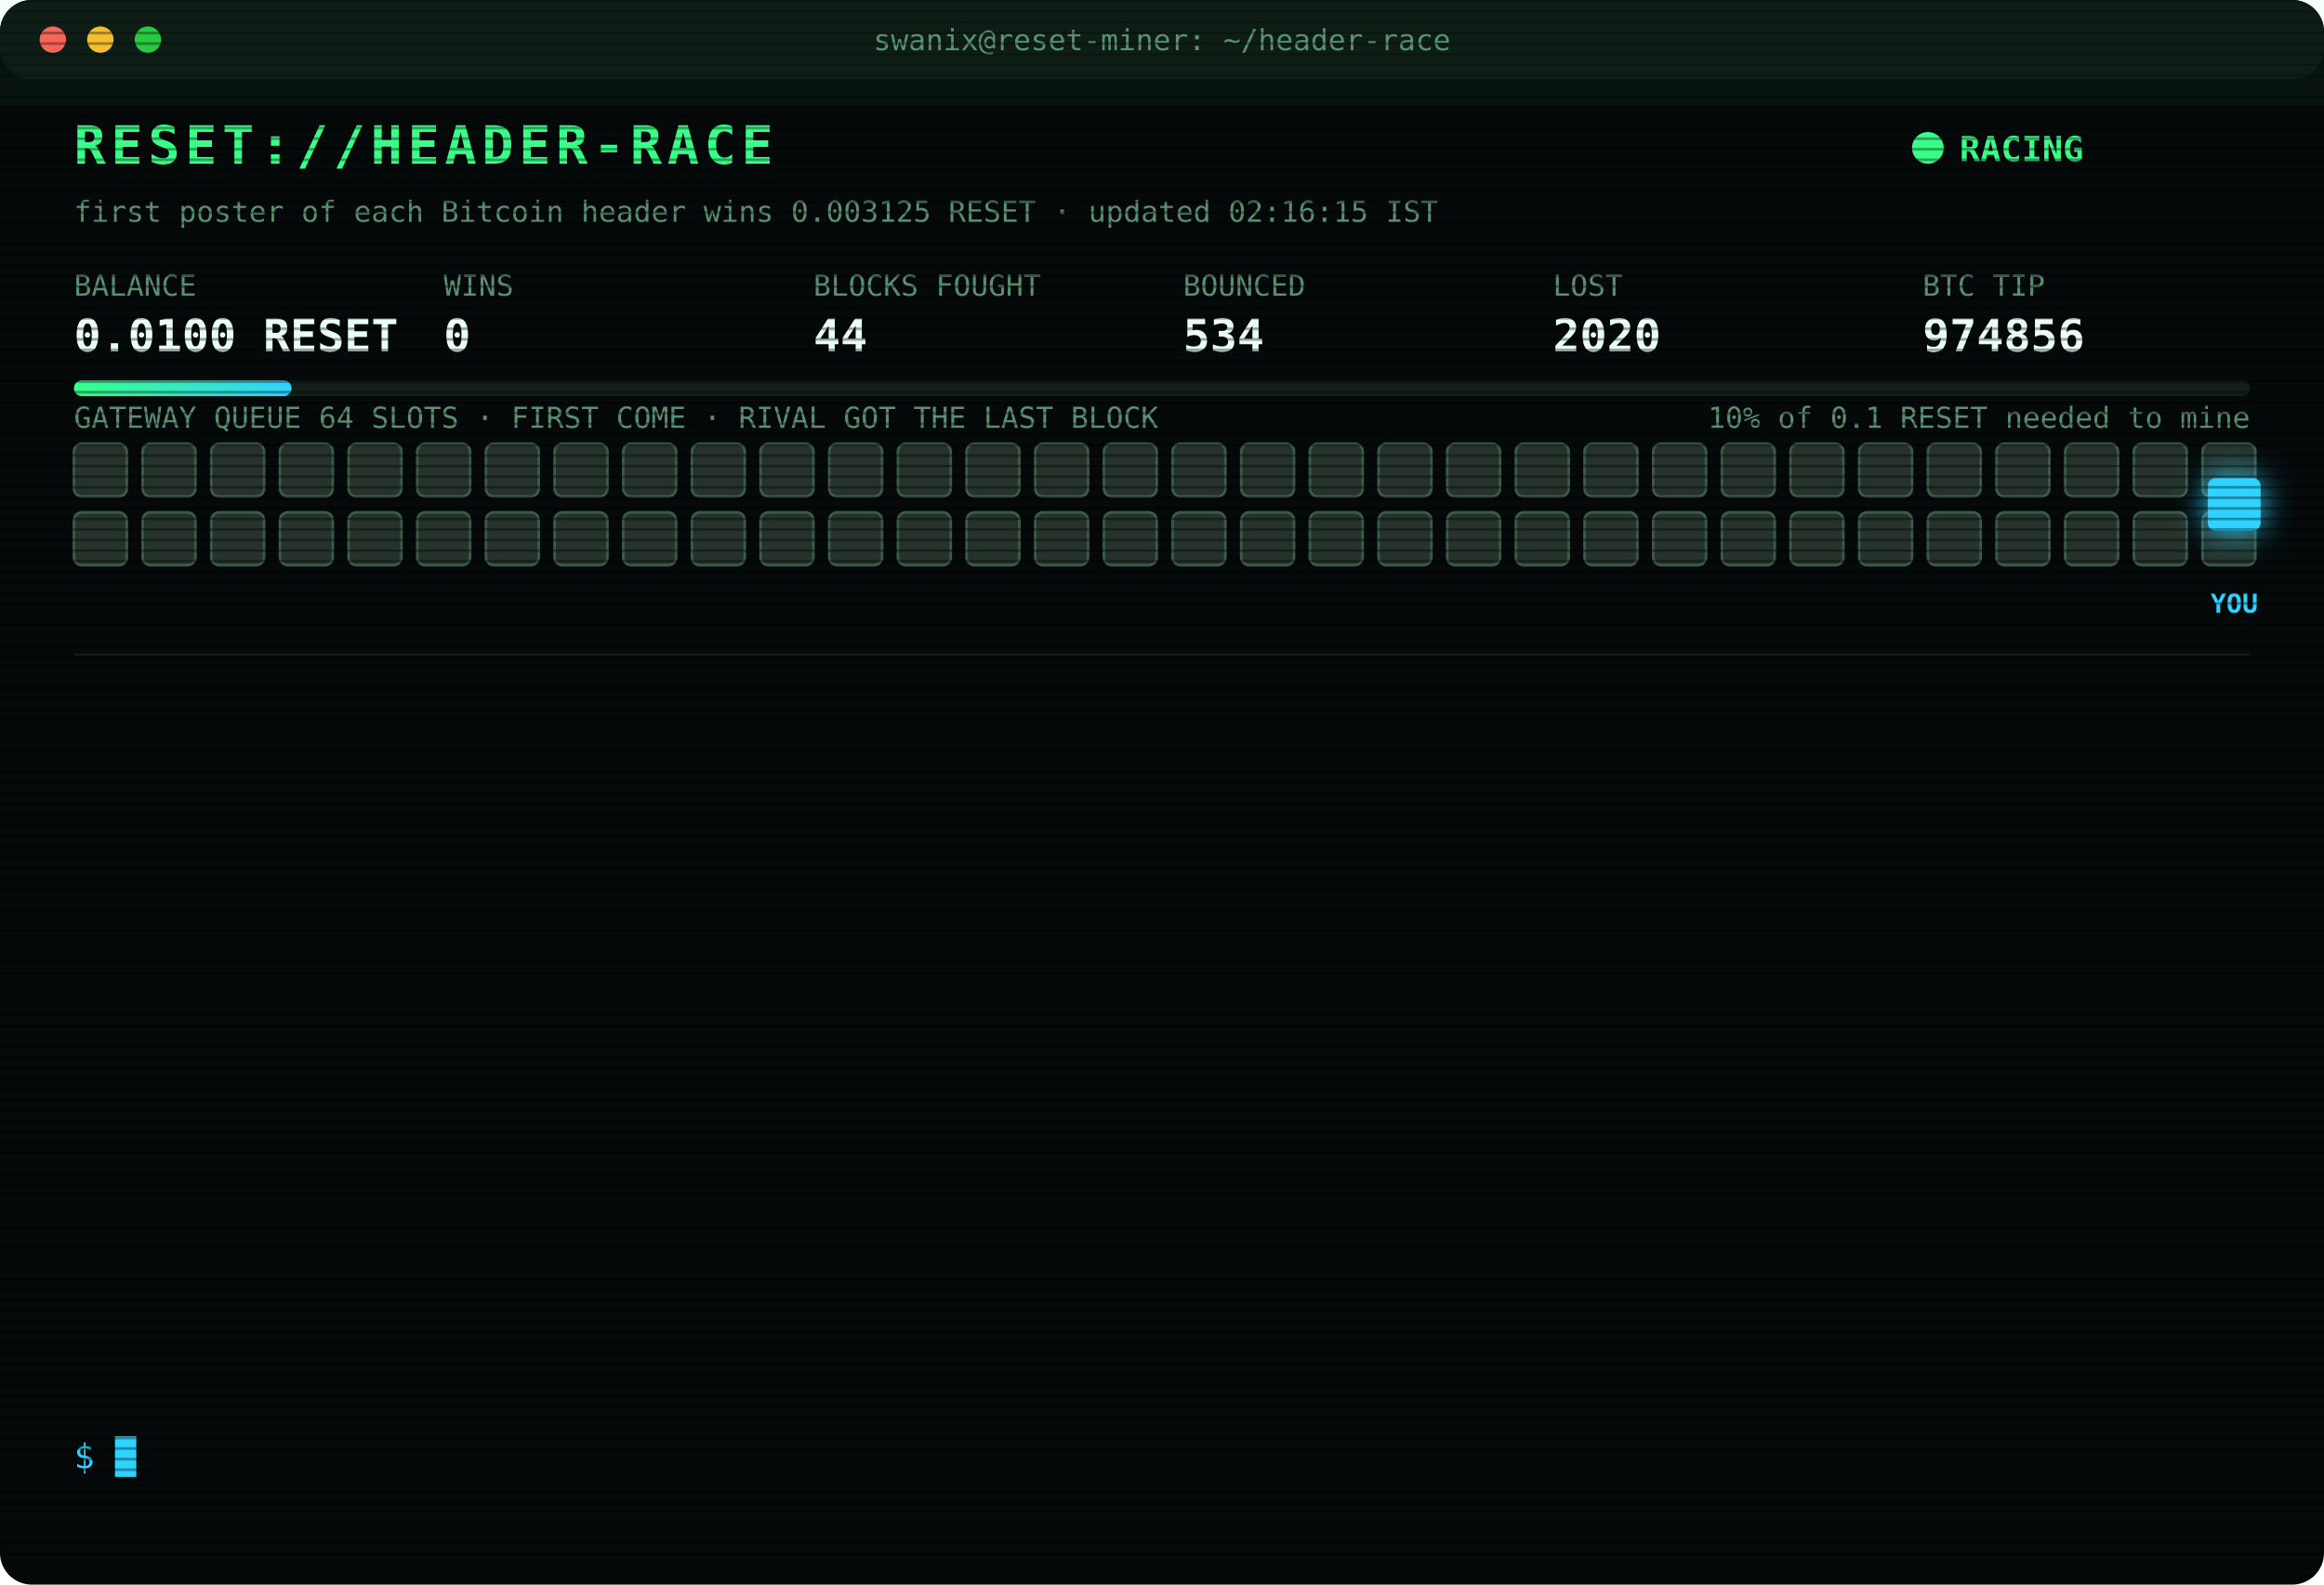
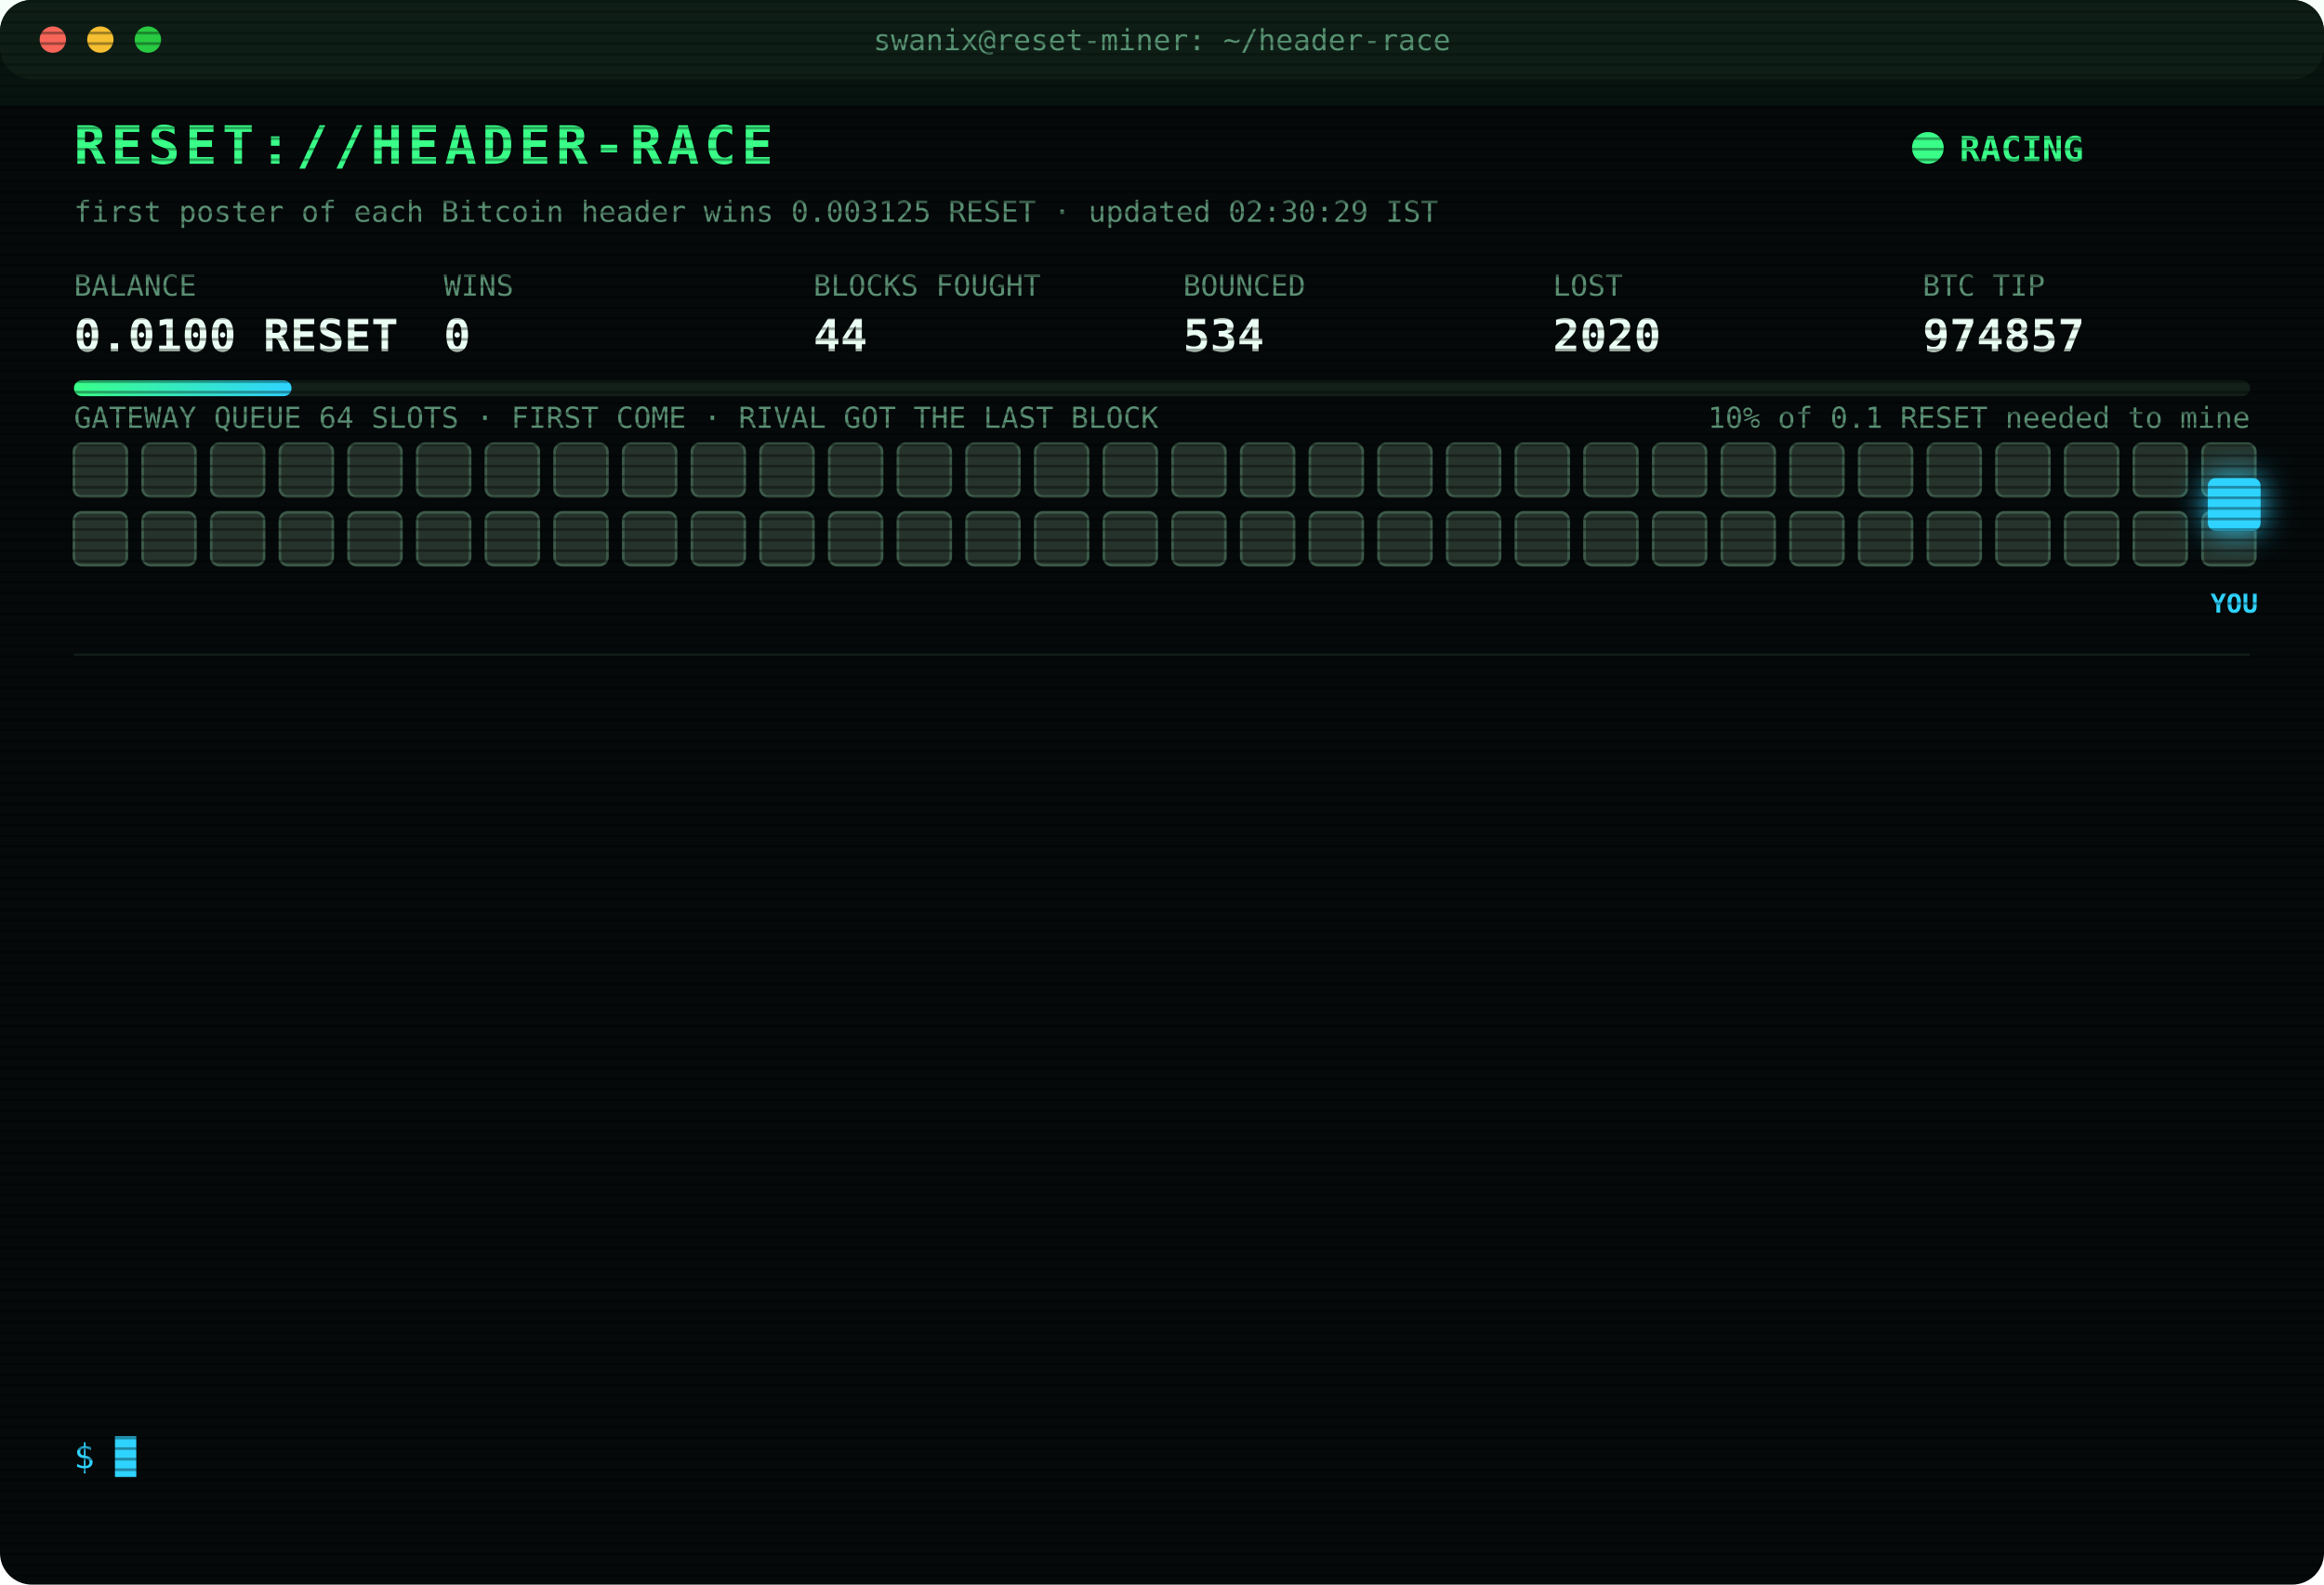
<svg xmlns="http://www.w3.org/2000/svg" width="880" height="600" viewBox="0 0 880 600" font-family="ui-monospace,SFMono-Regular,Menlo,Consolas,monospace">
  <style>
text{font-size:13px;fill:#7CFFB2}
.title{font-size:20px;font-weight:700;fill:#39FF88;letter-spacing:2px;animation:glitch 3s infinite steps(1)}
.sub{fill:#2fd3ff}.k{fill:#5a8f73;font-size:11px}.v{font-size:17px;font-weight:700;fill:#eafff3}
.ts{fill:#3f6b56}.boot{fill:#2fd3ff}.dim{fill:#5a8f73}.bad{fill:#ff4d6d}.warn{fill:#ffd23f}.mag{fill:#ff5cf0}.win{fill:#39FF88;font-weight:700}
.tag{font-size:10px;fill:#2fd3ff;font-weight:700}
.rival{fill:#26332c;stroke:#3c5a49;animation:jam 1.2s infinite alternate}
.idle{fill:#141c18;stroke:#22302a;animation:breathe 4s infinite}
.me{fill:#2fd3ff;filter:drop-shadow(0 0 6px #2fd3ff)}
.hover{animation:nudge 1.1s infinite ease-in-out}.bounce{animation:kick 1.4s infinite}
.ln{opacity:0;animation:in .4s forwards}
.cur{animation:blink 1s infinite steps(1)}
.scan{animation:scan 6s infinite linear}
.led{animation:blink 1.4s infinite}
@keyframes in{from{opacity:0;transform:translateX(-6px)}to{opacity:1;transform:none}}
@keyframes blink{50%{opacity:0}}
@keyframes jam{to{fill:#33463b}}
@keyframes breathe{50%{opacity:.4}}
@keyframes nudge{50%{transform:translateX(-10px)}}
@keyframes kick{0%,100%{transform:none}30%{transform:translateX(-14px)}55%{transform:translateX(10px) translateY(-6px)}}
@keyframes glitch{0%,92%{transform:none}93%{transform:translateX(2px);fill:#ff4d6d}95%{transform:translateX(-2px);fill:#2fd3ff}97%{transform:none}}
@keyframes scan{from{transform:translateY(-40px)}to{transform:translateY(600px)}}
</style>
  <defs>
    <pattern id="sl" width="4" height="4" patternUnits="userSpaceOnUse">
      <rect width="4" height="1" fill="#000" opacity=".35" />
    </pattern>
    <linearGradient id="bar">
      <stop offset="0" stop-color="#39FF88" />
      <stop offset="1" stop-color="#2fd3ff" />
    </linearGradient>
  </defs>
  <rect width="880" height="600" rx="12" fill="#05090a" />
  <rect width="880" height="30" rx="12" fill="#0d1512" />
  <circle cx="20" cy="15" r="5" fill="#ff5f57" />
  <circle cx="38" cy="15" r="5" fill="#febc2e" />
  <circle cx="56" cy="15" r="5" fill="#28c840" />
  <text x="440" y="19" text-anchor="middle" class="k">swanix@reset-miner: ~/header-race</text>
  <text x="28" y="62" class="title">RESET://HEADER-RACE</text>
  <circle class="led" cx="730" cy="56" r="6" fill="#39FF88" />
  <text x="742" y="61" class="win">RACING</text>
-   <text x="28" y="84" class="k">first poster of each Bitcoin header wins 0.003125 RESET · updated 02:16:15 IST</text>
+   <text x="28" y="84" class="k">first poster of each Bitcoin header wins 0.003125 RESET · updated 02:30:29 IST</text>
  <text x="28" y="112" class="k">BALANCE</text>
  <text x="28" y="133" class="v">0.0100 RESET</text>
  <text x="168" y="112" class="k">WINS</text>
  <text x="168" y="133" class="v">0</text>
  <text x="308" y="112" class="k">BLOCKS FOUGHT</text>
  <text x="308" y="133" class="v">44</text>
  <text x="448" y="112" class="k">BOUNCED</text>
  <text x="448" y="133" class="v">534</text>
  <text x="588" y="112" class="k">LOST</text>
  <text x="588" y="133" class="v">2020</text>
  <text x="728" y="112" class="k">BTC TIP</text>
-   <text x="728" y="133" class="v">974856</text>
+   <text x="728" y="133" class="v">974857</text>
  <rect x="28" y="144" width="824" height="6" rx="3" fill="#13201a" />
  <rect x="28" y="144" width="82.4" height="6" rx="3" fill="url(#bar)" />
  <text x="852" y="162" text-anchor="end" class="k">10% of 0.1 RESET needed to mine</text>
  <text x="28" y="162" class="k">GATEWAY QUEUE 64 SLOTS · FIRST COME · RIVAL GOT THE LAST BLOCK</text>
  <rect class="rival" x="28" y="168" width="20" height="20" rx="3" style="animation-delay:0.00s" />
  <rect class="rival" x="54" y="168" width="20" height="20" rx="3" style="animation-delay:0.05s" />
  <rect class="rival" x="80" y="168" width="20" height="20" rx="3" style="animation-delay:0.10s" />
  <rect class="rival" x="106" y="168" width="20" height="20" rx="3" style="animation-delay:0.15s" />
  <rect class="rival" x="132" y="168" width="20" height="20" rx="3" style="animation-delay:0.20s" />
  <rect class="rival" x="158" y="168" width="20" height="20" rx="3" style="animation-delay:0.25s" />
  <rect class="rival" x="184" y="168" width="20" height="20" rx="3" style="animation-delay:0.30s" />
  <rect class="rival" x="210" y="168" width="20" height="20" rx="3" style="animation-delay:0.35s" />
  <rect class="rival" x="236" y="168" width="20" height="20" rx="3" style="animation-delay:0.40s" />
  <rect class="rival" x="262" y="168" width="20" height="20" rx="3" style="animation-delay:0.45s" />
  <rect class="rival" x="288" y="168" width="20" height="20" rx="3" style="animation-delay:0.50s" />
  <rect class="rival" x="314" y="168" width="20" height="20" rx="3" style="animation-delay:0.55s" />
  <rect class="rival" x="340" y="168" width="20" height="20" rx="3" style="animation-delay:0.60s" />
  <rect class="rival" x="366" y="168" width="20" height="20" rx="3" style="animation-delay:0.65s" />
  <rect class="rival" x="392" y="168" width="20" height="20" rx="3" style="animation-delay:0.70s" />
  <rect class="rival" x="418" y="168" width="20" height="20" rx="3" style="animation-delay:0.75s" />
  <rect class="rival" x="444" y="168" width="20" height="20" rx="3" style="animation-delay:0.80s" />
  <rect class="rival" x="470" y="168" width="20" height="20" rx="3" style="animation-delay:0.85s" />
  <rect class="rival" x="496" y="168" width="20" height="20" rx="3" style="animation-delay:0.90s" />
  <rect class="rival" x="522" y="168" width="20" height="20" rx="3" style="animation-delay:0.95s" />
  <rect class="rival" x="548" y="168" width="20" height="20" rx="3" style="animation-delay:1.00s" />
  <rect class="rival" x="574" y="168" width="20" height="20" rx="3" style="animation-delay:1.05s" />
  <rect class="rival" x="600" y="168" width="20" height="20" rx="3" style="animation-delay:1.10s" />
  <rect class="rival" x="626" y="168" width="20" height="20" rx="3" style="animation-delay:1.15s" />
  <rect class="rival" x="652" y="168" width="20" height="20" rx="3" style="animation-delay:1.20s" />
  <rect class="rival" x="678" y="168" width="20" height="20" rx="3" style="animation-delay:1.25s" />
  <rect class="rival" x="704" y="168" width="20" height="20" rx="3" style="animation-delay:1.30s" />
  <rect class="rival" x="730" y="168" width="20" height="20" rx="3" style="animation-delay:1.35s" />
  <rect class="rival" x="756" y="168" width="20" height="20" rx="3" style="animation-delay:1.40s" />
  <rect class="rival" x="782" y="168" width="20" height="20" rx="3" style="animation-delay:1.45s" />
  <rect class="rival" x="808" y="168" width="20" height="20" rx="3" style="animation-delay:1.50s" />
  <rect class="rival" x="834" y="168" width="20" height="20" rx="3" style="animation-delay:1.55s" />
  <rect class="rival" x="28" y="194" width="20" height="20" rx="3" style="animation-delay:1.60s" />
  <rect class="rival" x="54" y="194" width="20" height="20" rx="3" style="animation-delay:1.65s" />
  <rect class="rival" x="80" y="194" width="20" height="20" rx="3" style="animation-delay:1.70s" />
  <rect class="rival" x="106" y="194" width="20" height="20" rx="3" style="animation-delay:1.75s" />
  <rect class="rival" x="132" y="194" width="20" height="20" rx="3" style="animation-delay:1.80s" />
  <rect class="rival" x="158" y="194" width="20" height="20" rx="3" style="animation-delay:1.85s" />
  <rect class="rival" x="184" y="194" width="20" height="20" rx="3" style="animation-delay:1.90s" />
  <rect class="rival" x="210" y="194" width="20" height="20" rx="3" style="animation-delay:1.95s" />
  <rect class="rival" x="236" y="194" width="20" height="20" rx="3" style="animation-delay:2.00s" />
  <rect class="rival" x="262" y="194" width="20" height="20" rx="3" style="animation-delay:2.05s" />
  <rect class="rival" x="288" y="194" width="20" height="20" rx="3" style="animation-delay:2.10s" />
  <rect class="rival" x="314" y="194" width="20" height="20" rx="3" style="animation-delay:2.15s" />
  <rect class="rival" x="340" y="194" width="20" height="20" rx="3" style="animation-delay:2.20s" />
  <rect class="rival" x="366" y="194" width="20" height="20" rx="3" style="animation-delay:2.25s" />
  <rect class="rival" x="392" y="194" width="20" height="20" rx="3" style="animation-delay:2.30s" />
  <rect class="rival" x="418" y="194" width="20" height="20" rx="3" style="animation-delay:2.35s" />
  <rect class="rival" x="444" y="194" width="20" height="20" rx="3" style="animation-delay:2.40s" />
  <rect class="rival" x="470" y="194" width="20" height="20" rx="3" style="animation-delay:2.45s" />
  <rect class="rival" x="496" y="194" width="20" height="20" rx="3" style="animation-delay:2.50s" />
  <rect class="rival" x="522" y="194" width="20" height="20" rx="3" style="animation-delay:2.55s" />
  <rect class="rival" x="548" y="194" width="20" height="20" rx="3" style="animation-delay:2.60s" />
  <rect class="rival" x="574" y="194" width="20" height="20" rx="3" style="animation-delay:2.65s" />
  <rect class="rival" x="600" y="194" width="20" height="20" rx="3" style="animation-delay:2.70s" />
  <rect class="rival" x="626" y="194" width="20" height="20" rx="3" style="animation-delay:2.75s" />
  <rect class="rival" x="652" y="194" width="20" height="20" rx="3" style="animation-delay:2.80s" />
  <rect class="rival" x="678" y="194" width="20" height="20" rx="3" style="animation-delay:2.85s" />
  <rect class="rival" x="704" y="194" width="20" height="20" rx="3" style="animation-delay:2.90s" />
  <rect class="rival" x="730" y="194" width="20" height="20" rx="3" style="animation-delay:2.95s" />
  <rect class="rival" x="756" y="194" width="20" height="20" rx="3" style="animation-delay:3.00s" />
  <rect class="rival" x="782" y="194" width="20" height="20" rx="3" style="animation-delay:3.05s" />
  <rect class="rival" x="808" y="194" width="20" height="20" rx="3" style="animation-delay:3.10s" />
  <rect class="rival" x="834" y="194" width="20" height="20" rx="3" style="animation-delay:3.15s" />
  <g class="hover">
    <rect class="me" x="836" y="181" width="20" height="20" rx="3" />
    <text class="tag" x="846" y="232" text-anchor="middle">YOU</text>
  </g>
  <line x1="28" x2="852" y1="248" y2="248" stroke="#13201a" />
  <g class="ln" style="animation-delay:0.40s">
    <text x="28" y="270" class="ts">01:47:12</text>
    <text x="104" y="270" class="warn">[QUEUE FULL] #974852 bounced 64/64 · retry 1.7s · 536ms</text>
  </g>
  <g class="ln" style="animation-delay:0.65s">
    <text x="28" y="292" class="ts">01:47:14</text>
    <text x="104" y="292" class="warn">[QUEUE FULL] #974852 bounced 64/64 · retry 1.7s · 1098ms</text>
  </g>
  <g class="ln" style="animation-delay:0.90s">
    <text x="28" y="314" class="ts">01:47:18</text>
    <text x="104" y="314" class="warn">[QUEUE FULL] #974852 bounced 64/64 · retry 1.7s · 1422ms</text>
  </g>
  <g class="ln" style="animation-delay:1.15s">
    <text x="28" y="336" class="ts">01:47:18</text>
    <text x="104" y="336" class="warn">[QUEUE FULL] #974852 bounced 64/64 · retry 1.7s · 984ms</text>
  </g>
  <g class="ln" style="animation-delay:1.40s">
    <text x="28" y="358" class="ts">01:47:19</text>
    <text x="104" y="358" class="warn">[QUEUE FULL] #974852 bounced 64/64 · retry 1.7s · 1035ms</text>
  </g>
  <g class="ln" style="animation-delay:1.65s">
    <text x="28" y="380" class="ts">01:47:20</text>
    <text x="104" y="380" class="bad">[GATEWAY DOWN] no response · 397ms</text>
  </g>
  <g class="ln" style="animation-delay:1.90s">
    <text x="28" y="402" class="ts">01:47:21</text>
    <text x="104" y="402" class="mag">[??] #974852 sent, no receipt · may have landed</text>
  </g>
  <g class="ln" style="animation-delay:2.15s">
    <text x="28" y="424" class="ts">01:47:21</text>
    <text x="104" y="424" class="mag">[??] #974852 sent, no receipt · may have landed</text>
  </g>
  <g class="ln" style="animation-delay:2.40s">
    <text x="28" y="446" class="ts">01:47:23</text>
    <text x="104" y="446" class="bad">[LOST] #974852 taken by a rival miner</text>
  </g>
  <g class="ln" style="animation-delay:2.65s">
    <text x="28" y="468" class="ts">01:59:54</text>
    <text x="104" y="468" class="bad">[LOST] #974853 taken by a rival miner</text>
  </g>
  <g class="ln" style="animation-delay:2.90s">
    <text x="28" y="490" class="ts">02:03:30</text>
    <text x="104" y="490" class="bad">[LOST] #974854 taken by a rival miner</text>
  </g>
  <g class="ln" style="animation-delay:3.15s">
    <text x="28" y="512" class="ts">02:13:24</text>
    <text x="104" y="512" class="bad">[LOST] #974855 taken by a rival miner</text>
  </g>
  <g class="ln" style="animation-delay:3.40s">
    <text x="28" y="534" class="ts">02:16:15</text>
    <text x="104" y="534" class="bad">[LOST] #974856 taken by a rival miner</text>
  </g>
  <text x="28" y="556" class="sub">$ <tspan class="cur">█</tspan>
  </text>
  <rect width="880" height="600" rx="12" fill="url(#sl)" pointer-events="none" />
  <rect class="scan" width="880" height="40" fill="#39FF88" opacity=".04" />
</svg>
